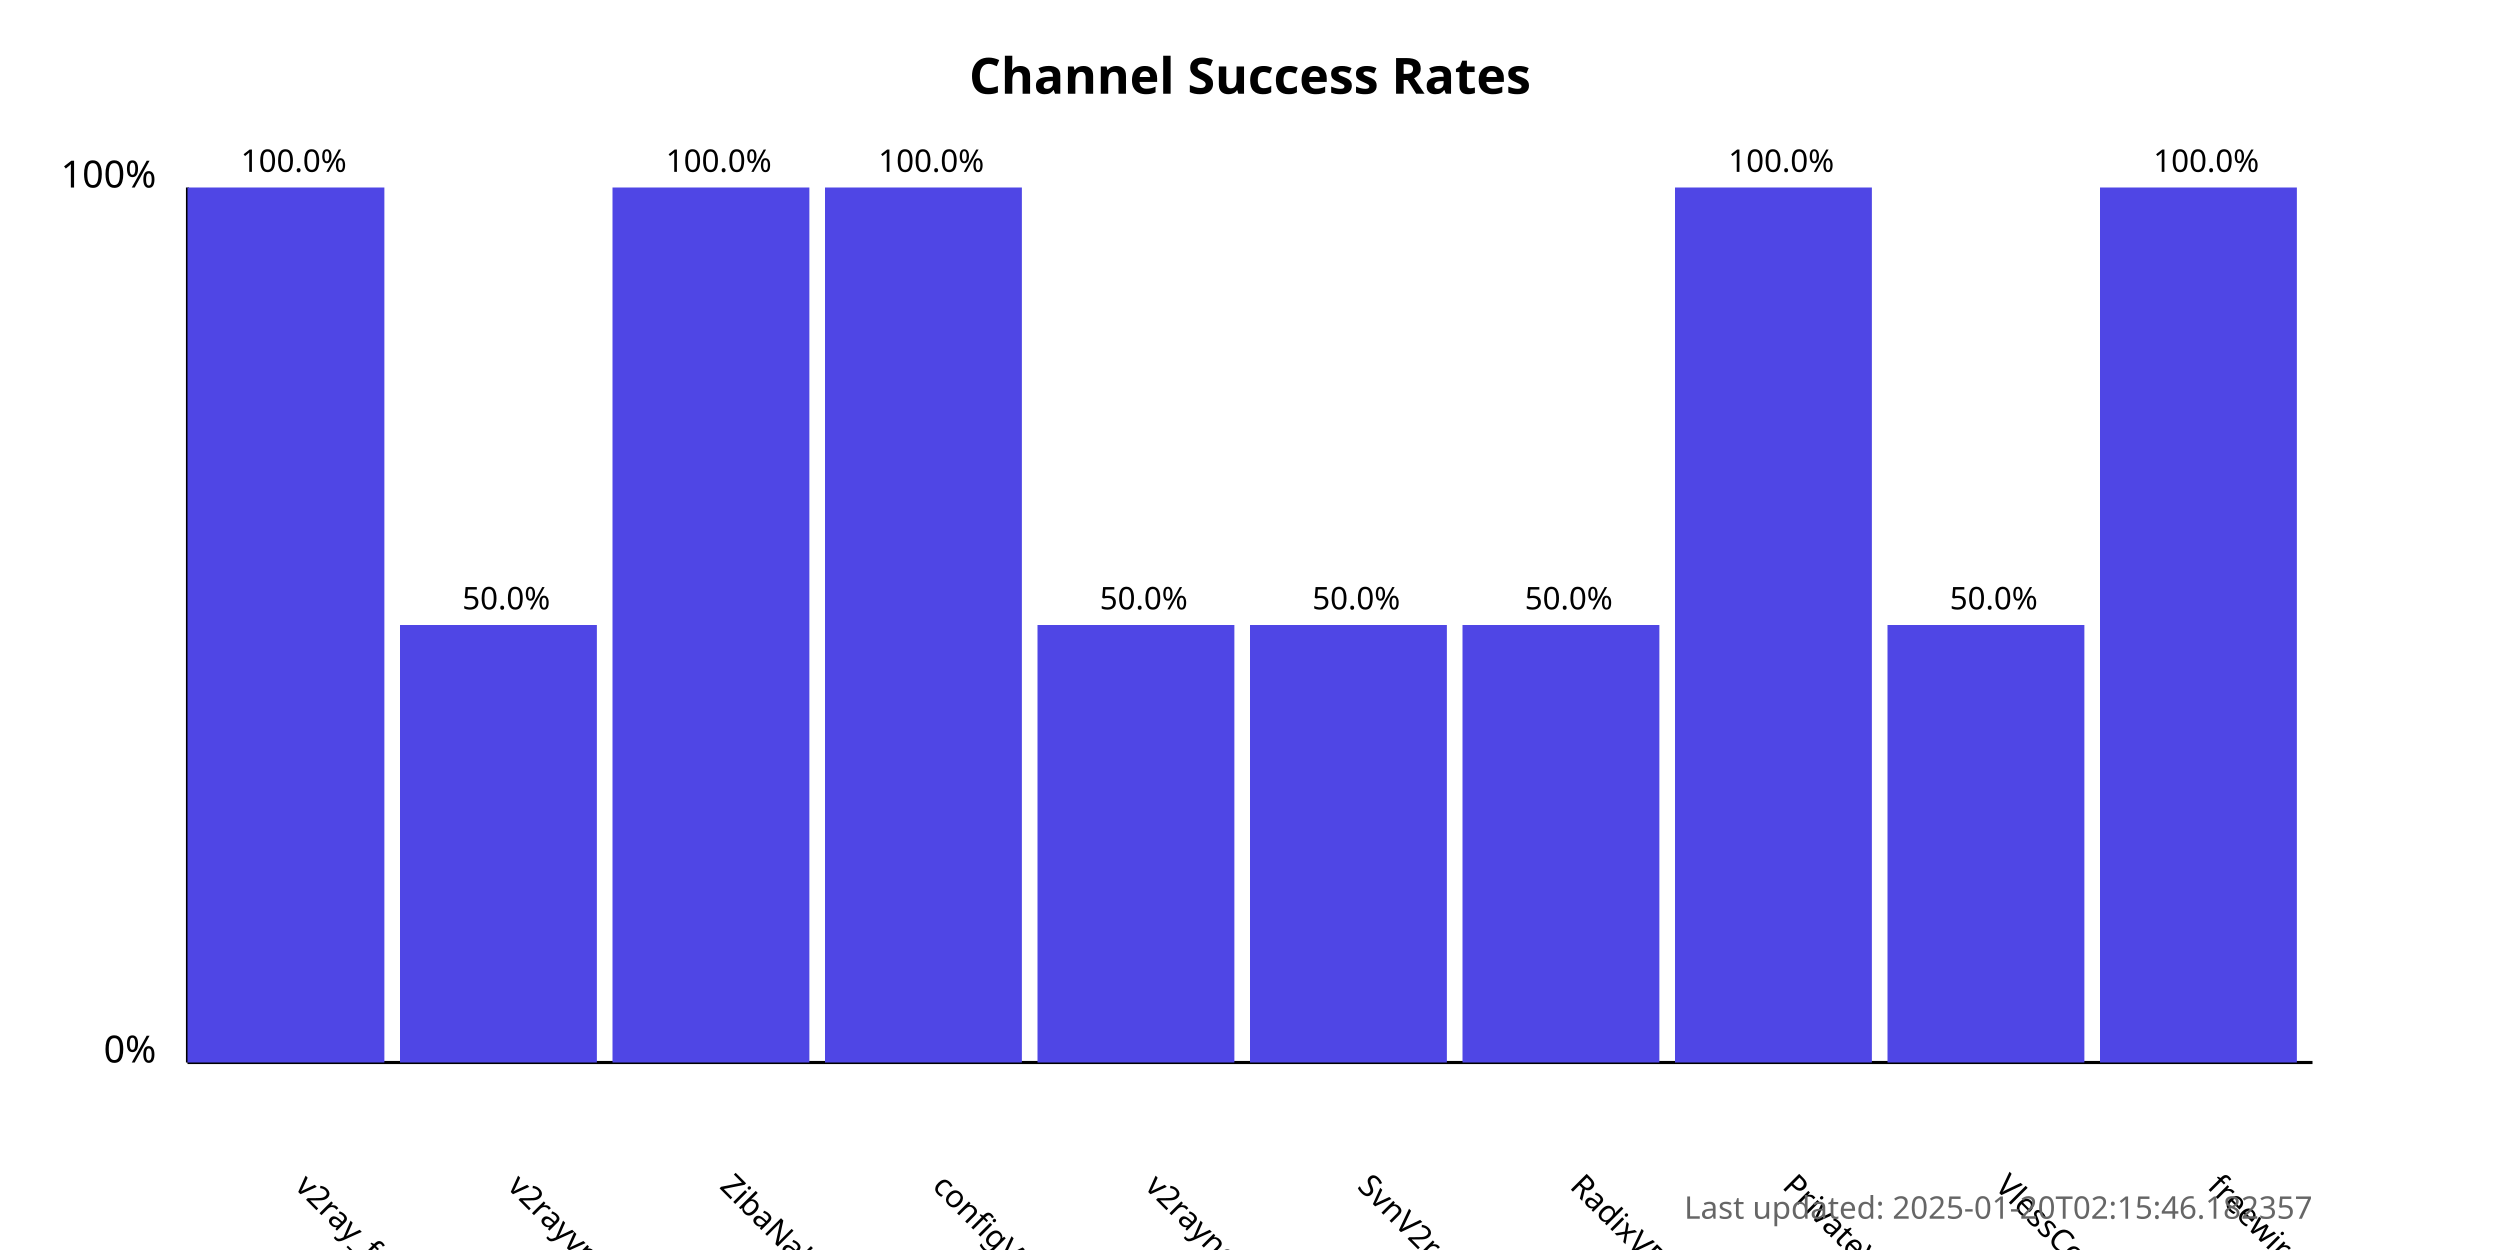
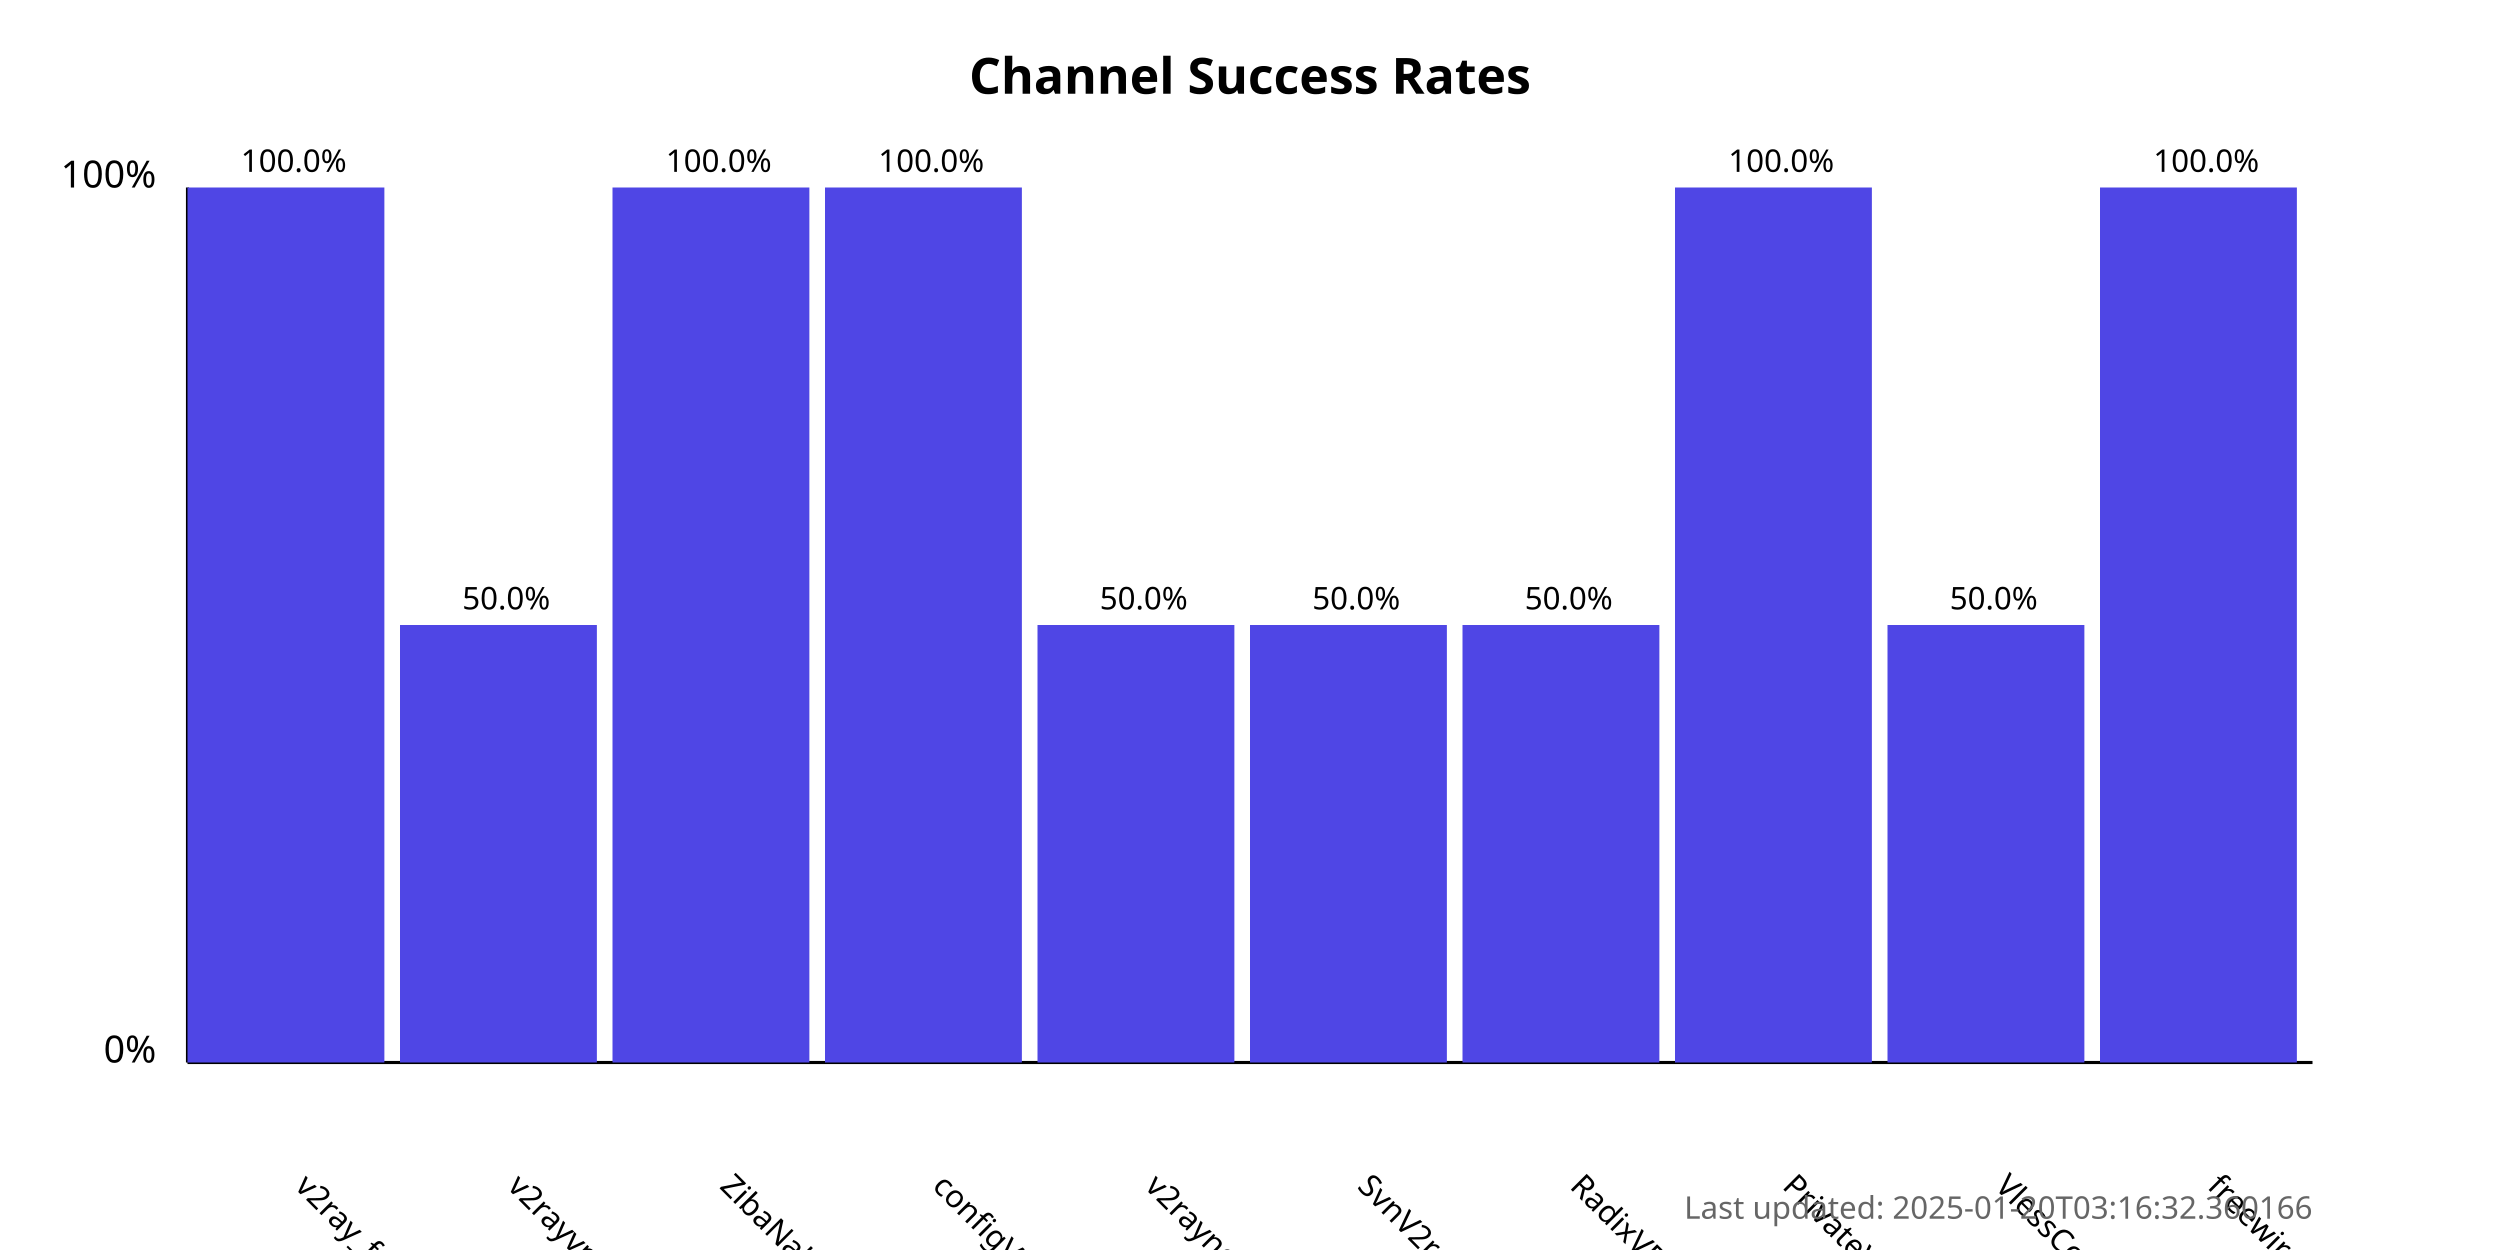
<svg xmlns="http://www.w3.org/2000/svg" width="800" height="400">
  <style>
            .chart-title { font: bold 16px sans-serif; }
            .axis-label { font: 12px sans-serif; }
            .tick-label { font: 10px sans-serif; }
            .bar { fill: #4f46e5; }
            .bar:hover { fill: #6366f1; }
            .timestamp { font: 10px sans-serif; fill: #666; }
        </style>
  <text x="400.0" y="30" text-anchor="middle" class="chart-title">
            Channel Success Rates
        </text>
  <line x1="60" y1="340" x2="60" y2="60" stroke="black" stroke-width="1" />
  <line x1="60" y1="340" x2="740" y2="340" stroke="black" stroke-width="1" />
  <text x="50" y="340" text-anchor="end" class="axis-label">0%</text>
  <text x="50" y="60" text-anchor="end" class="axis-label">100%</text>
  <g>
    <rect x="60" y="60.0" width="63.0" height="280.0" class="bar" />
    <text x="94.0" y="380" transform="rotate(45, 94.0, 380)" text-anchor="start" class="tick-label">
                v2ray_free_conf
            </text>
    <text x="94.0" y="55.0" text-anchor="middle" class="tick-label">
                100.0%
            </text>
  </g>
  <g>
    <rect x="128.0" y="200.0" width="63.0" height="140.0" class="bar" />
    <text x="162.0" y="380" transform="rotate(45, 162.0, 380)" text-anchor="start" class="tick-label">
                v2rayvpno
            </text>
    <text x="162.0" y="195.0" text-anchor="middle" class="tick-label">
                50.0%
            </text>
  </g>
  <g>
    <rect x="196.0" y="60.0" width="63.0" height="280.0" class="bar" />
    <text x="230.0" y="380" transform="rotate(45, 230.0, 380)" text-anchor="start" class="tick-label">
                ZibaNabz
            </text>
    <text x="230.0" y="55.0" text-anchor="middle" class="tick-label">
                100.0%
            </text>
  </g>
  <g>
    <rect x="264.0" y="60.0" width="63.0" height="280.0" class="bar" />
    <text x="298.0" y="380" transform="rotate(45, 298.0, 380)" text-anchor="start" class="tick-label">
                configV2rayForFree
            </text>
    <text x="298.0" y="55.0" text-anchor="middle" class="tick-label">
                100.0%
            </text>
  </g>
  <g>
    <rect x="332.0" y="200.0" width="63.0" height="140.0" class="bar" />
    <text x="366.0" y="380" transform="rotate(45, 366.0, 380)" text-anchor="start" class="tick-label">
                v2rayngvpn
            </text>
    <text x="366.0" y="195.0" text-anchor="middle" class="tick-label">
                50.0%
            </text>
  </g>
  <g>
    <rect x="400.0" y="200.0" width="63.0" height="140.0" class="bar" />
    <text x="434.0" y="380" transform="rotate(45, 434.0, 380)" text-anchor="start" class="tick-label">
                SvnV2ray
            </text>
    <text x="434.0" y="195.0" text-anchor="middle" class="tick-label">
                50.0%
            </text>
  </g>
  <g>
    <rect x="468.0" y="200.0" width="63.0" height="140.0" class="bar" />
    <text x="502.0" y="380" transform="rotate(45, 502.0, 380)" text-anchor="start" class="tick-label">
                RadixVPN
            </text>
    <text x="502.0" y="195.0" text-anchor="middle" class="tick-label">
                50.0%
            </text>
  </g>
  <g>
    <rect x="536.0" y="60.0" width="63.0" height="280.0" class="bar" />
    <text x="570.0" y="380" transform="rotate(45, 570.0, 380)" text-anchor="start" class="tick-label">
                PrivateVPNs
            </text>
    <text x="570.0" y="55.0" text-anchor="middle" class="tick-label">
                100.0%
            </text>
  </g>
  <g>
    <rect x="604.0" y="200.0" width="63.0" height="140.0" class="bar" />
    <text x="638.0" y="380" transform="rotate(45, 638.0, 380)" text-anchor="start" class="tick-label">
                VlessConfig
            </text>
    <text x="638.0" y="195.0" text-anchor="middle" class="tick-label">
                50.0%
            </text>
  </g>
  <g>
    <rect x="672.0" y="60.0" width="63.0" height="280.0" class="bar" />
    <text x="706.0" y="380" transform="rotate(45, 706.0, 380)" text-anchor="start" class="tick-label">
                freewireguard
            </text>
    <text x="706.0" y="55.0" text-anchor="middle" class="tick-label">
                100.0%
            </text>
  </g>
  <text x="740" y="390" text-anchor="end" class="timestamp">
-             Last updated: 2025-01-20T02:15:46.182357
+             Last updated: 2025-01-20T03:16:32.360166
        </text>
</svg>
